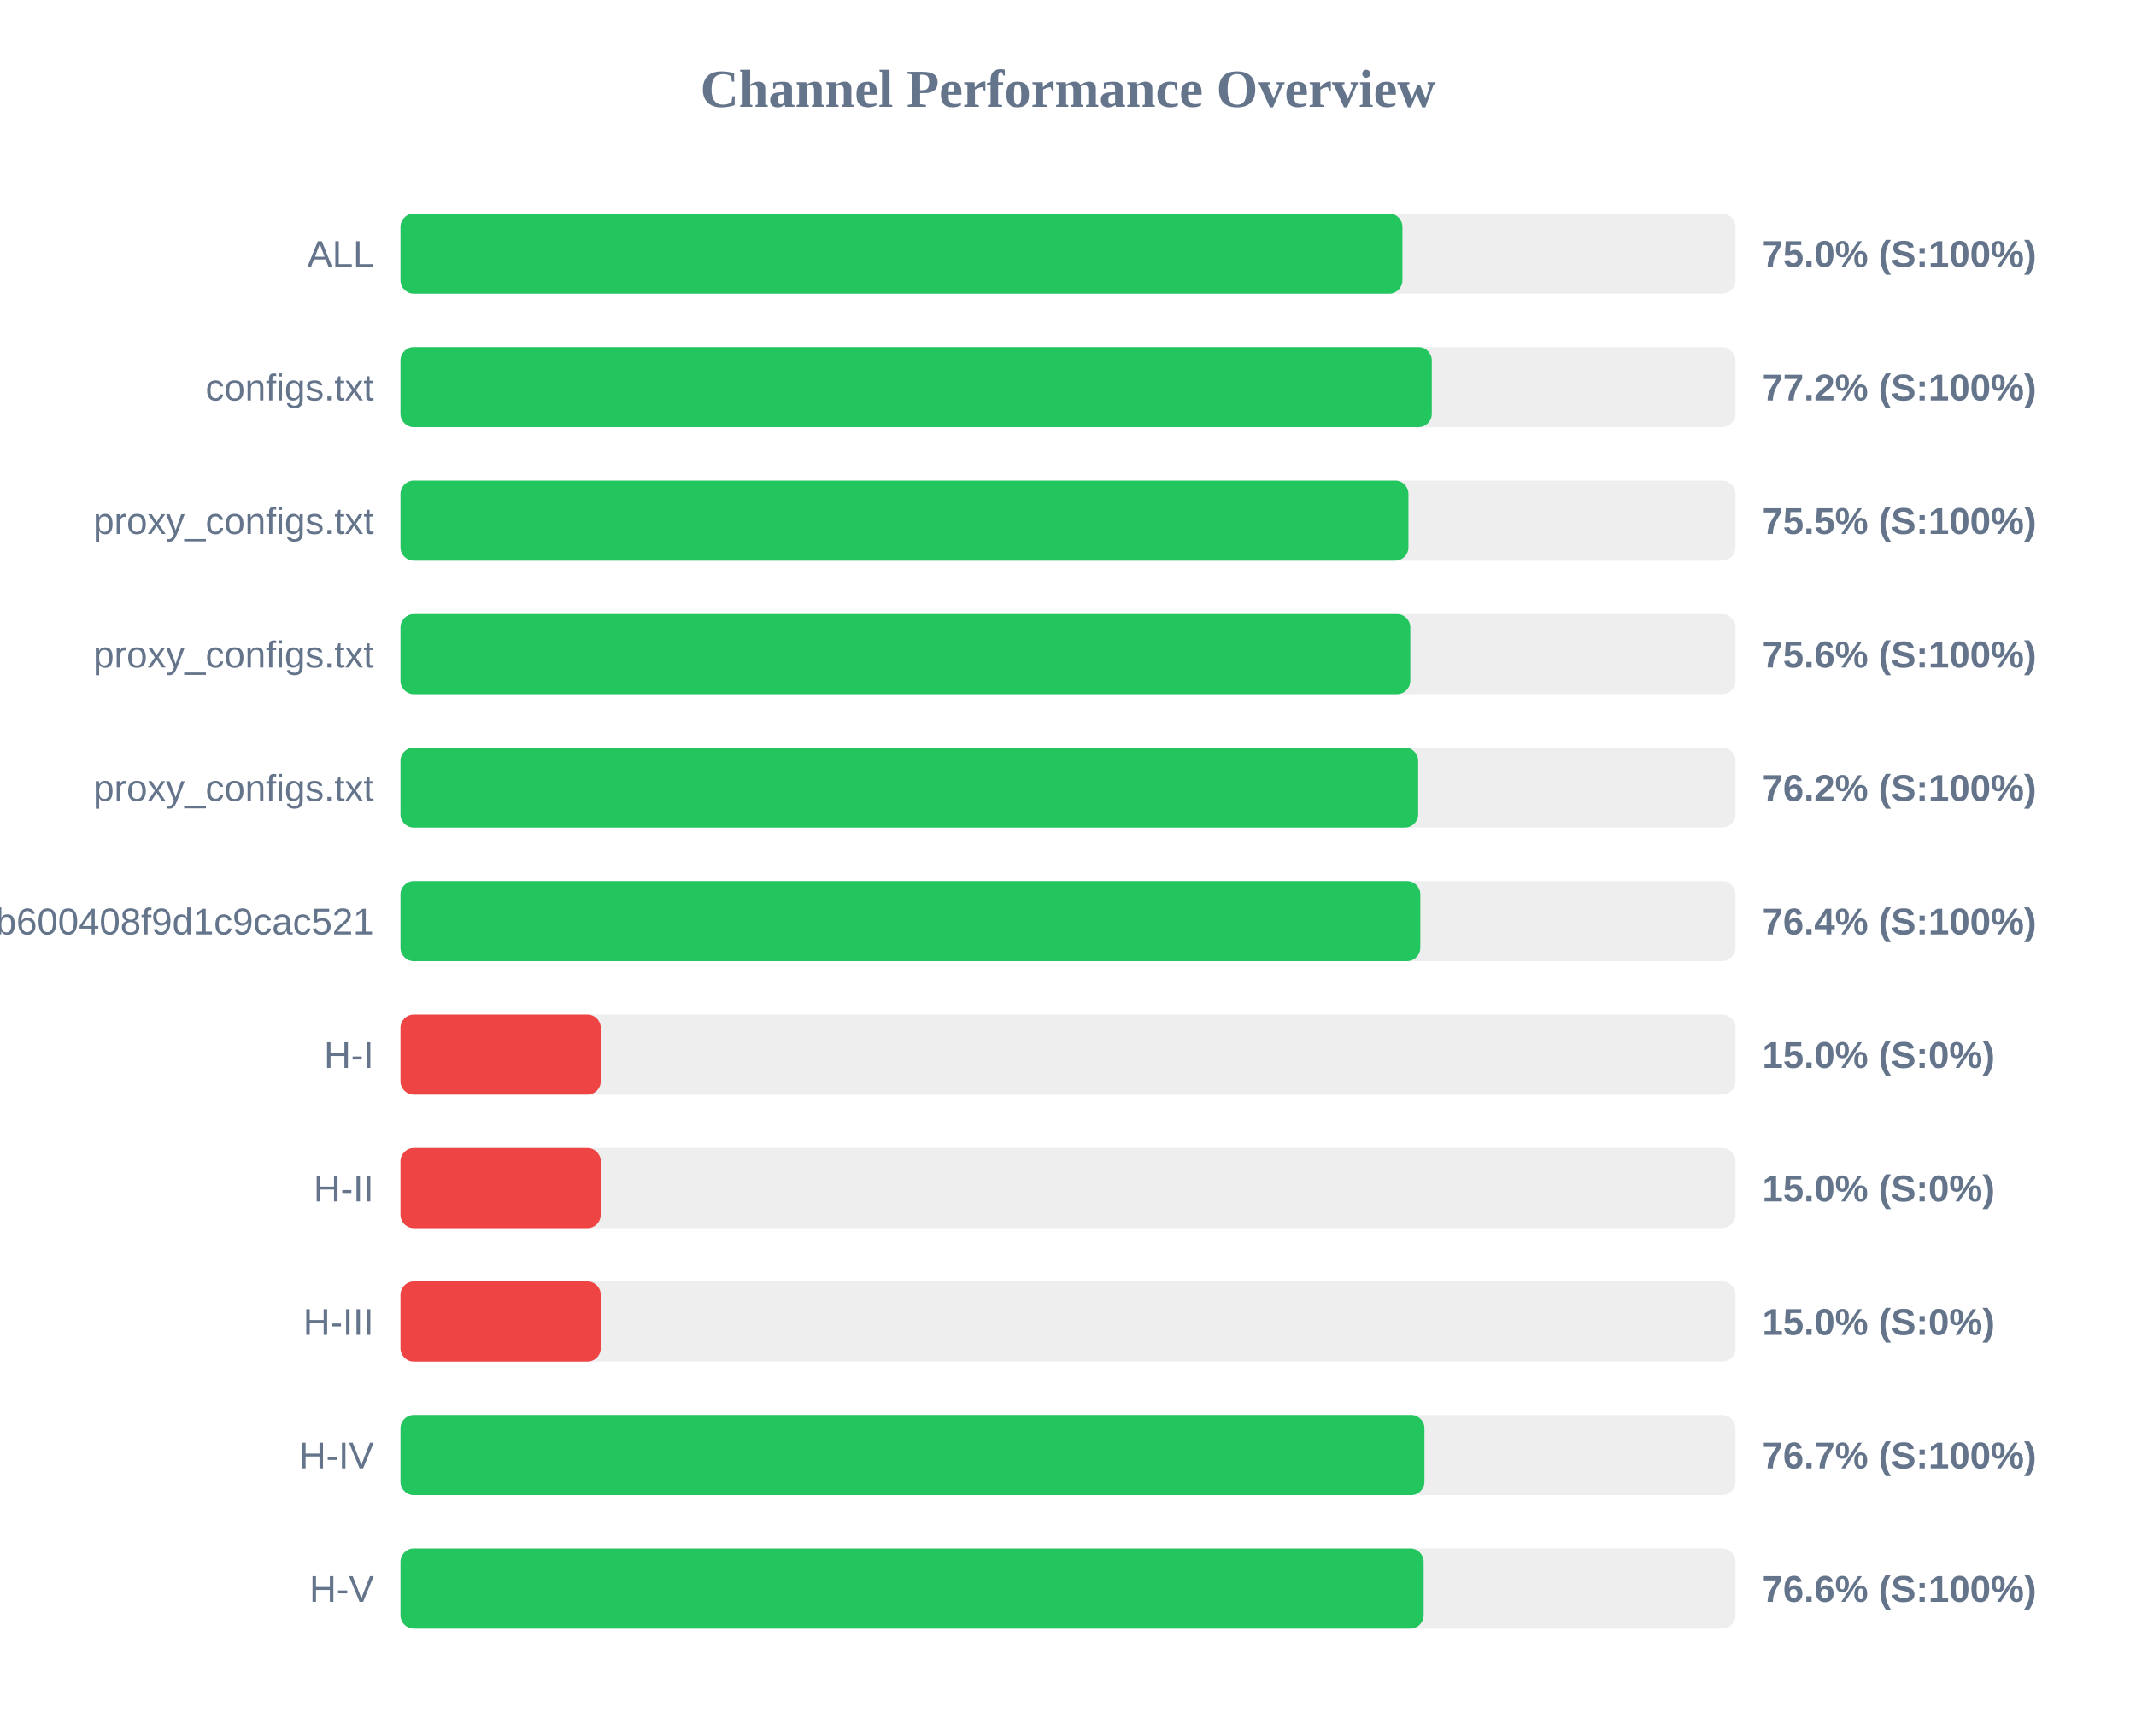
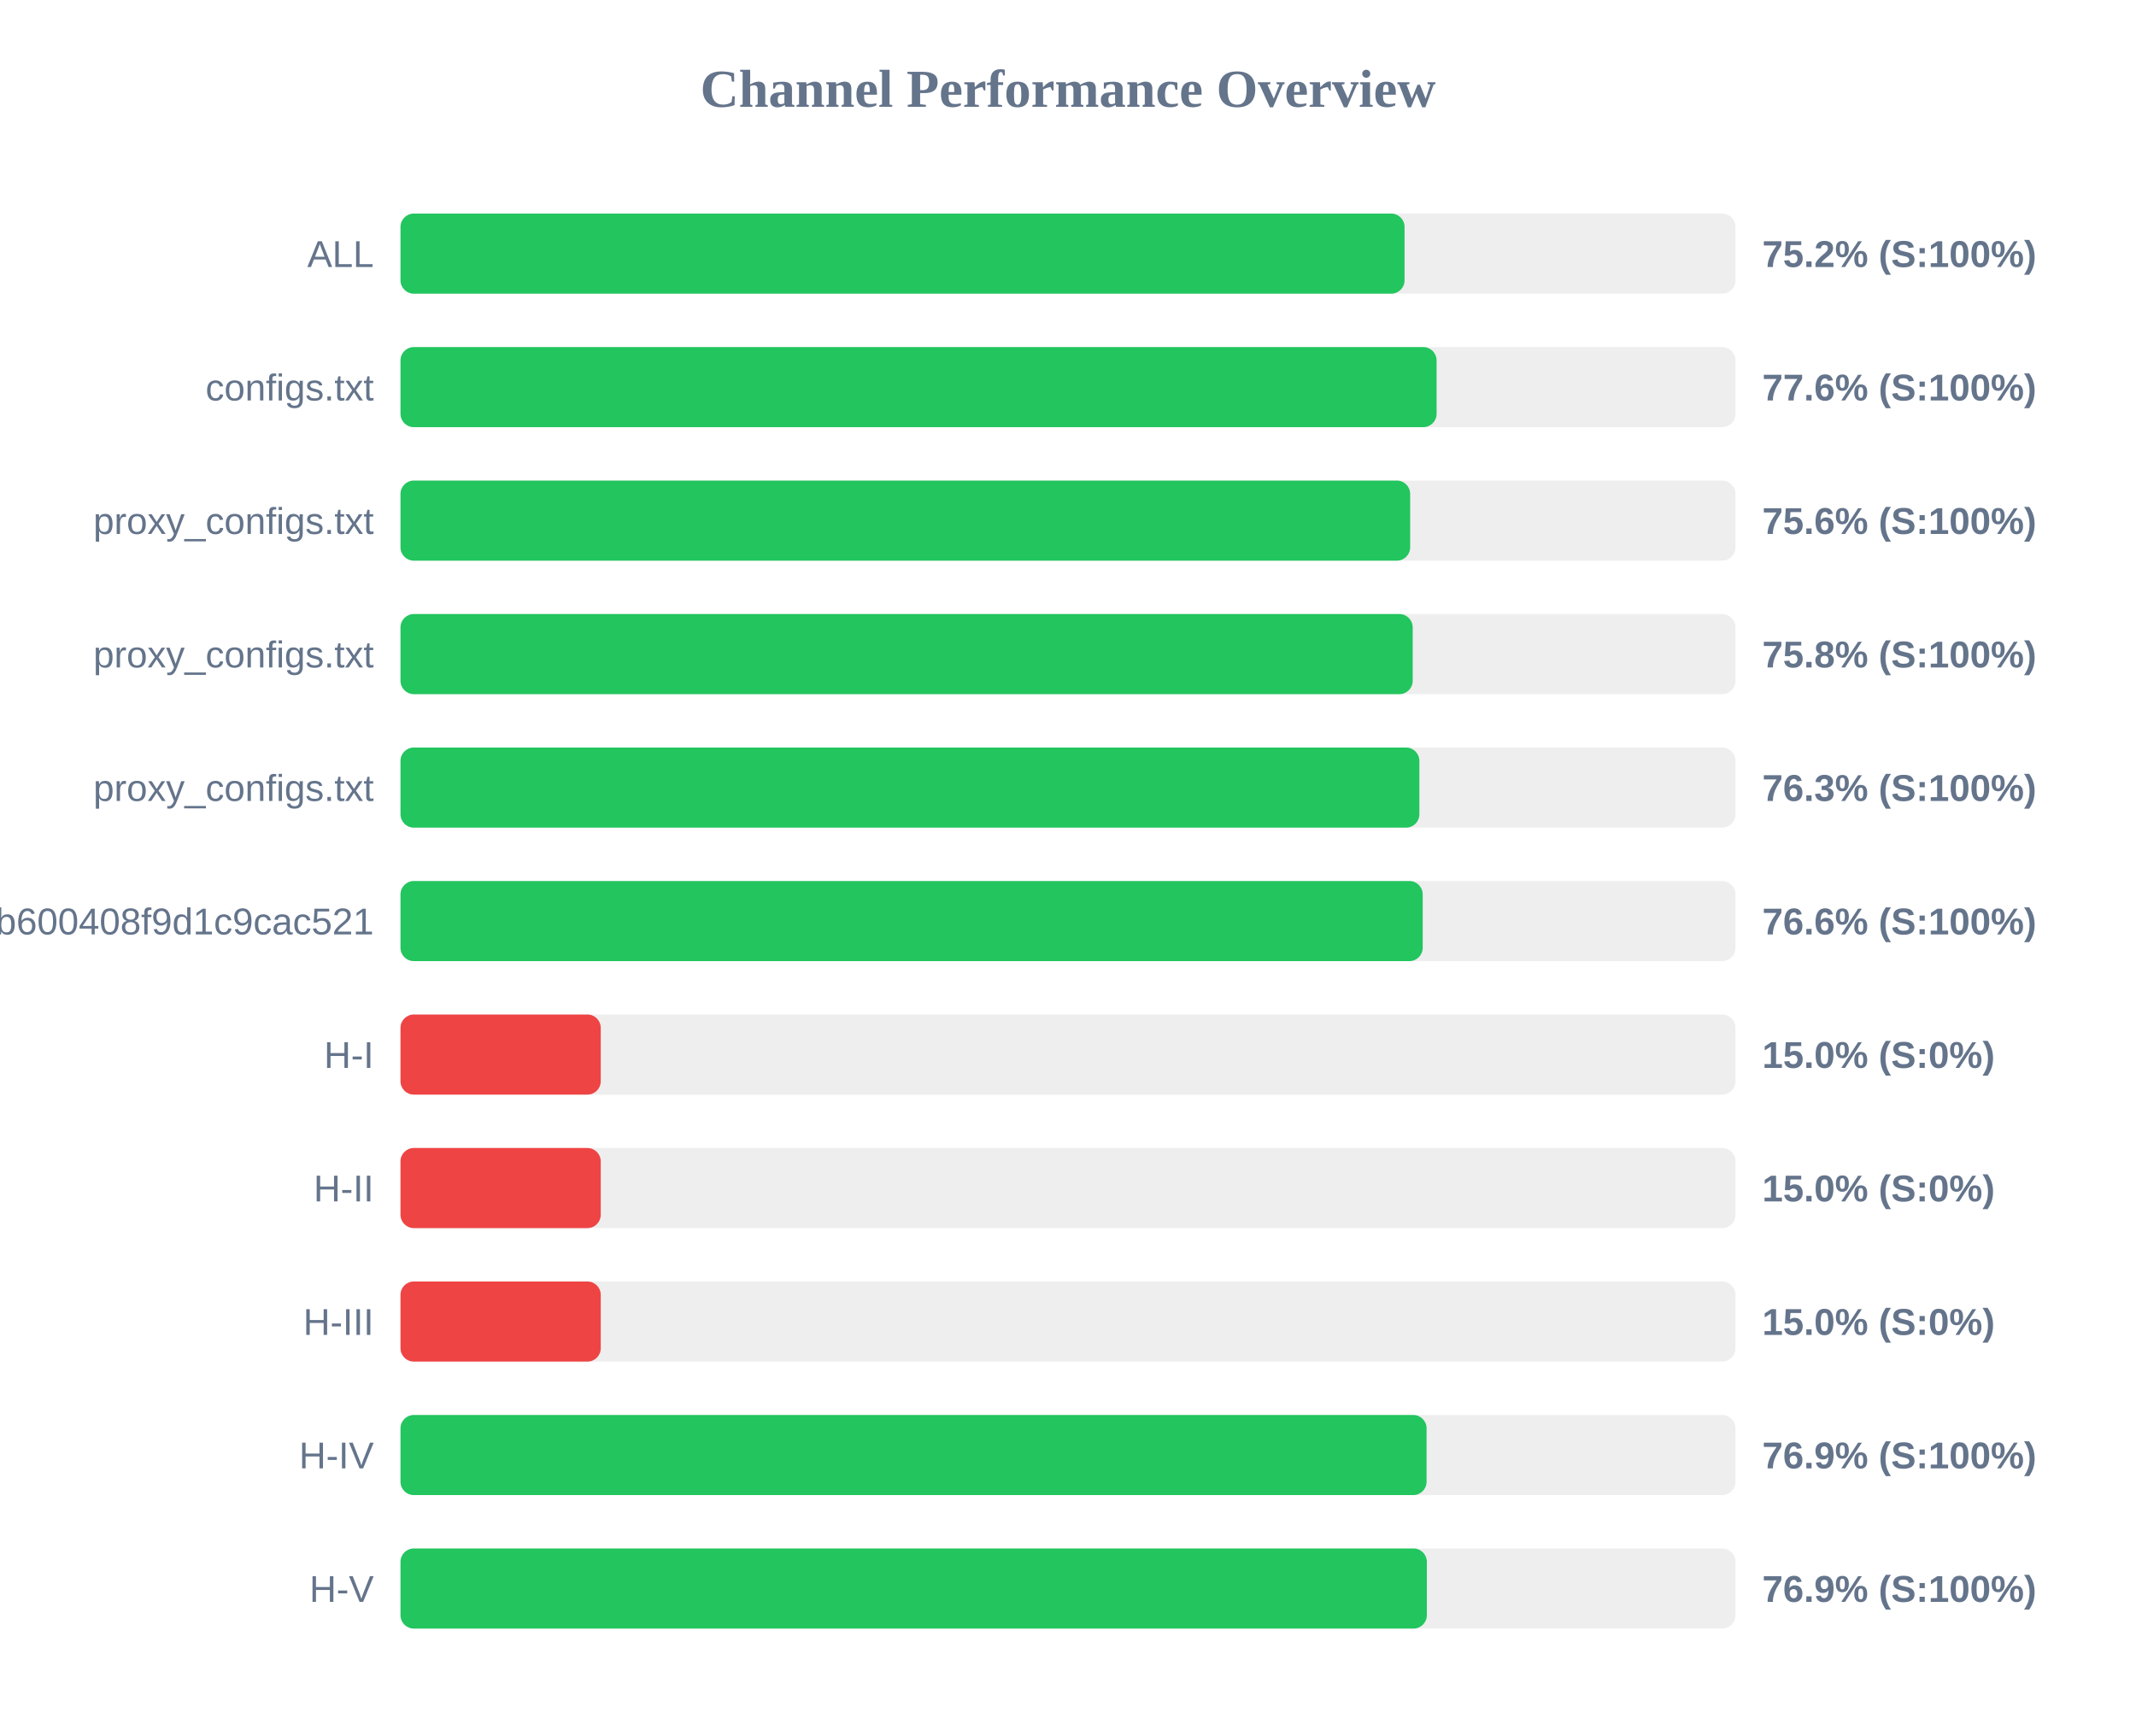
<svg xmlns="http://www.w3.org/2000/svg" width="800" height="650" version="1.1">
  <style>
        .row { font: 14px Arial; fill: #64748b; }
        .score { font: bold 14px Arial; fill: #64748b; }
    </style>
  <text x="400" y="40" text-anchor="middle" font-size="20px" font-weight="bold" fill="#64748b">Channel Performance Overview</text>
  <rect x="150" y="80" width="500" height="30" fill="#eee" rx="5" />
-   <rect x="150" y="80" width="375.25" height="30" fill="#22c55e" rx="5" />
+   <rect x="150" y="80" width="376.05" height="30" fill="#22c55e" rx="5" />
  <text x="140" y="100" text-anchor="end" class="row">ALL</text>
-   <text x="660" y="100" text-anchor="start" class="score">75.0% (S:100%)</text>
+   <text x="660" y="100" text-anchor="start" class="score">75.2% (S:100%)</text>
  <rect x="150" y="130" width="500" height="30" fill="#eee" rx="5" />
-   <rect x="150" y="130" width="386.25" height="30" fill="#22c55e" rx="5" />
+   <rect x="150" y="130" width="388.05" height="30" fill="#22c55e" rx="5" />
  <text x="140" y="150" text-anchor="end" class="row">configs.txt</text>
-   <text x="660" y="150" text-anchor="start" class="score">77.2% (S:100%)</text>
+   <text x="660" y="150" text-anchor="start" class="score">77.6% (S:100%)</text>
  <rect x="150" y="180" width="500" height="30" fill="#eee" rx="5" />
-   <rect x="150" y="180" width="377.5" height="30" fill="#22c55e" rx="5" />
+   <rect x="150" y="180" width="378.15" height="30" fill="#22c55e" rx="5" />
  <text x="140" y="200" text-anchor="end" class="row">proxy_configs.txt</text>
-   <text x="660" y="200" text-anchor="start" class="score">75.5% (S:100%)</text>
+   <text x="660" y="200" text-anchor="start" class="score">75.6% (S:100%)</text>
  <rect x="150" y="230" width="500" height="30" fill="#eee" rx="5" />
-   <rect x="150" y="230" width="378.2" height="30" fill="#22c55e" rx="5" />
+   <rect x="150" y="230" width="379.1" height="30" fill="#22c55e" rx="5" />
  <text x="140" y="250" text-anchor="end" class="row">proxy_configs.txt</text>
-   <text x="660" y="250" text-anchor="start" class="score">75.6% (S:100%)</text>
+   <text x="660" y="250" text-anchor="start" class="score">75.8% (S:100%)</text>
  <rect x="150" y="280" width="500" height="30" fill="#eee" rx="5" />
-   <rect x="150" y="280" width="381.15" height="30" fill="#22c55e" rx="5" />
+   <rect x="150" y="280" width="381.6" height="30" fill="#22c55e" rx="5" />
  <text x="140" y="300" text-anchor="end" class="row">proxy_configs.txt</text>
-   <text x="660" y="300" text-anchor="start" class="score">76.2% (S:100%)</text>
+   <text x="660" y="300" text-anchor="start" class="score">76.3% (S:100%)</text>
  <rect x="150" y="330" width="500" height="30" fill="#eee" rx="5" />
-   <rect x="150" y="330" width="381.95" height="30" fill="#22c55e" rx="5" />
+   <rect x="150" y="330" width="382.85" height="30" fill="#22c55e" rx="5" />
  <text x="140" y="350" text-anchor="end" class="row">subscribe?token=1ccaea07b8047b600408f9d1c9cac521</text>
-   <text x="660" y="350" text-anchor="start" class="score">76.4% (S:100%)</text>
+   <text x="660" y="350" text-anchor="start" class="score">76.6% (S:100%)</text>
  <rect x="150" y="380" width="500" height="30" fill="#eee" rx="5" />
  <rect x="150" y="380" width="75.0" height="30" fill="#ef4444" rx="5" />
  <text x="140" y="400" text-anchor="end" class="row">H-I</text>
  <text x="660" y="400" text-anchor="start" class="score">15.0% (S:0%)</text>
  <rect x="150" y="430" width="500" height="30" fill="#eee" rx="5" />
  <rect x="150" y="430" width="75.0" height="30" fill="#ef4444" rx="5" />
  <text x="140" y="450" text-anchor="end" class="row">H-II</text>
  <text x="660" y="450" text-anchor="start" class="score">15.0% (S:0%)</text>
  <rect x="150" y="480" width="500" height="30" fill="#eee" rx="5" />
  <rect x="150" y="480" width="75.0" height="30" fill="#ef4444" rx="5" />
  <text x="140" y="500" text-anchor="end" class="row">H-III</text>
  <text x="660" y="500" text-anchor="start" class="score">15.0% (S:0%)</text>
  <rect x="150" y="530" width="500" height="30" fill="#eee" rx="5" />
-   <rect x="150" y="530" width="383.5" height="30" fill="#22c55e" rx="5" />
+   <rect x="150" y="530" width="384.3" height="30" fill="#22c55e" rx="5" />
  <text x="140" y="550" text-anchor="end" class="row">H-IV</text>
-   <text x="660" y="550" text-anchor="start" class="score">76.7% (S:100%)</text>
+   <text x="660" y="550" text-anchor="start" class="score">76.9% (S:100%)</text>
  <rect x="150" y="580" width="500" height="30" fill="#eee" rx="5" />
-   <rect x="150" y="580" width="383.2" height="30" fill="#22c55e" rx="5" />
+   <rect x="150" y="580" width="384.4" height="30" fill="#22c55e" rx="5" />
  <text x="140" y="600" text-anchor="end" class="row">H-V</text>
-   <text x="660" y="600" text-anchor="start" class="score">76.6% (S:100%)</text>
+   <text x="660" y="600" text-anchor="start" class="score">76.9% (S:100%)</text>
</svg>
